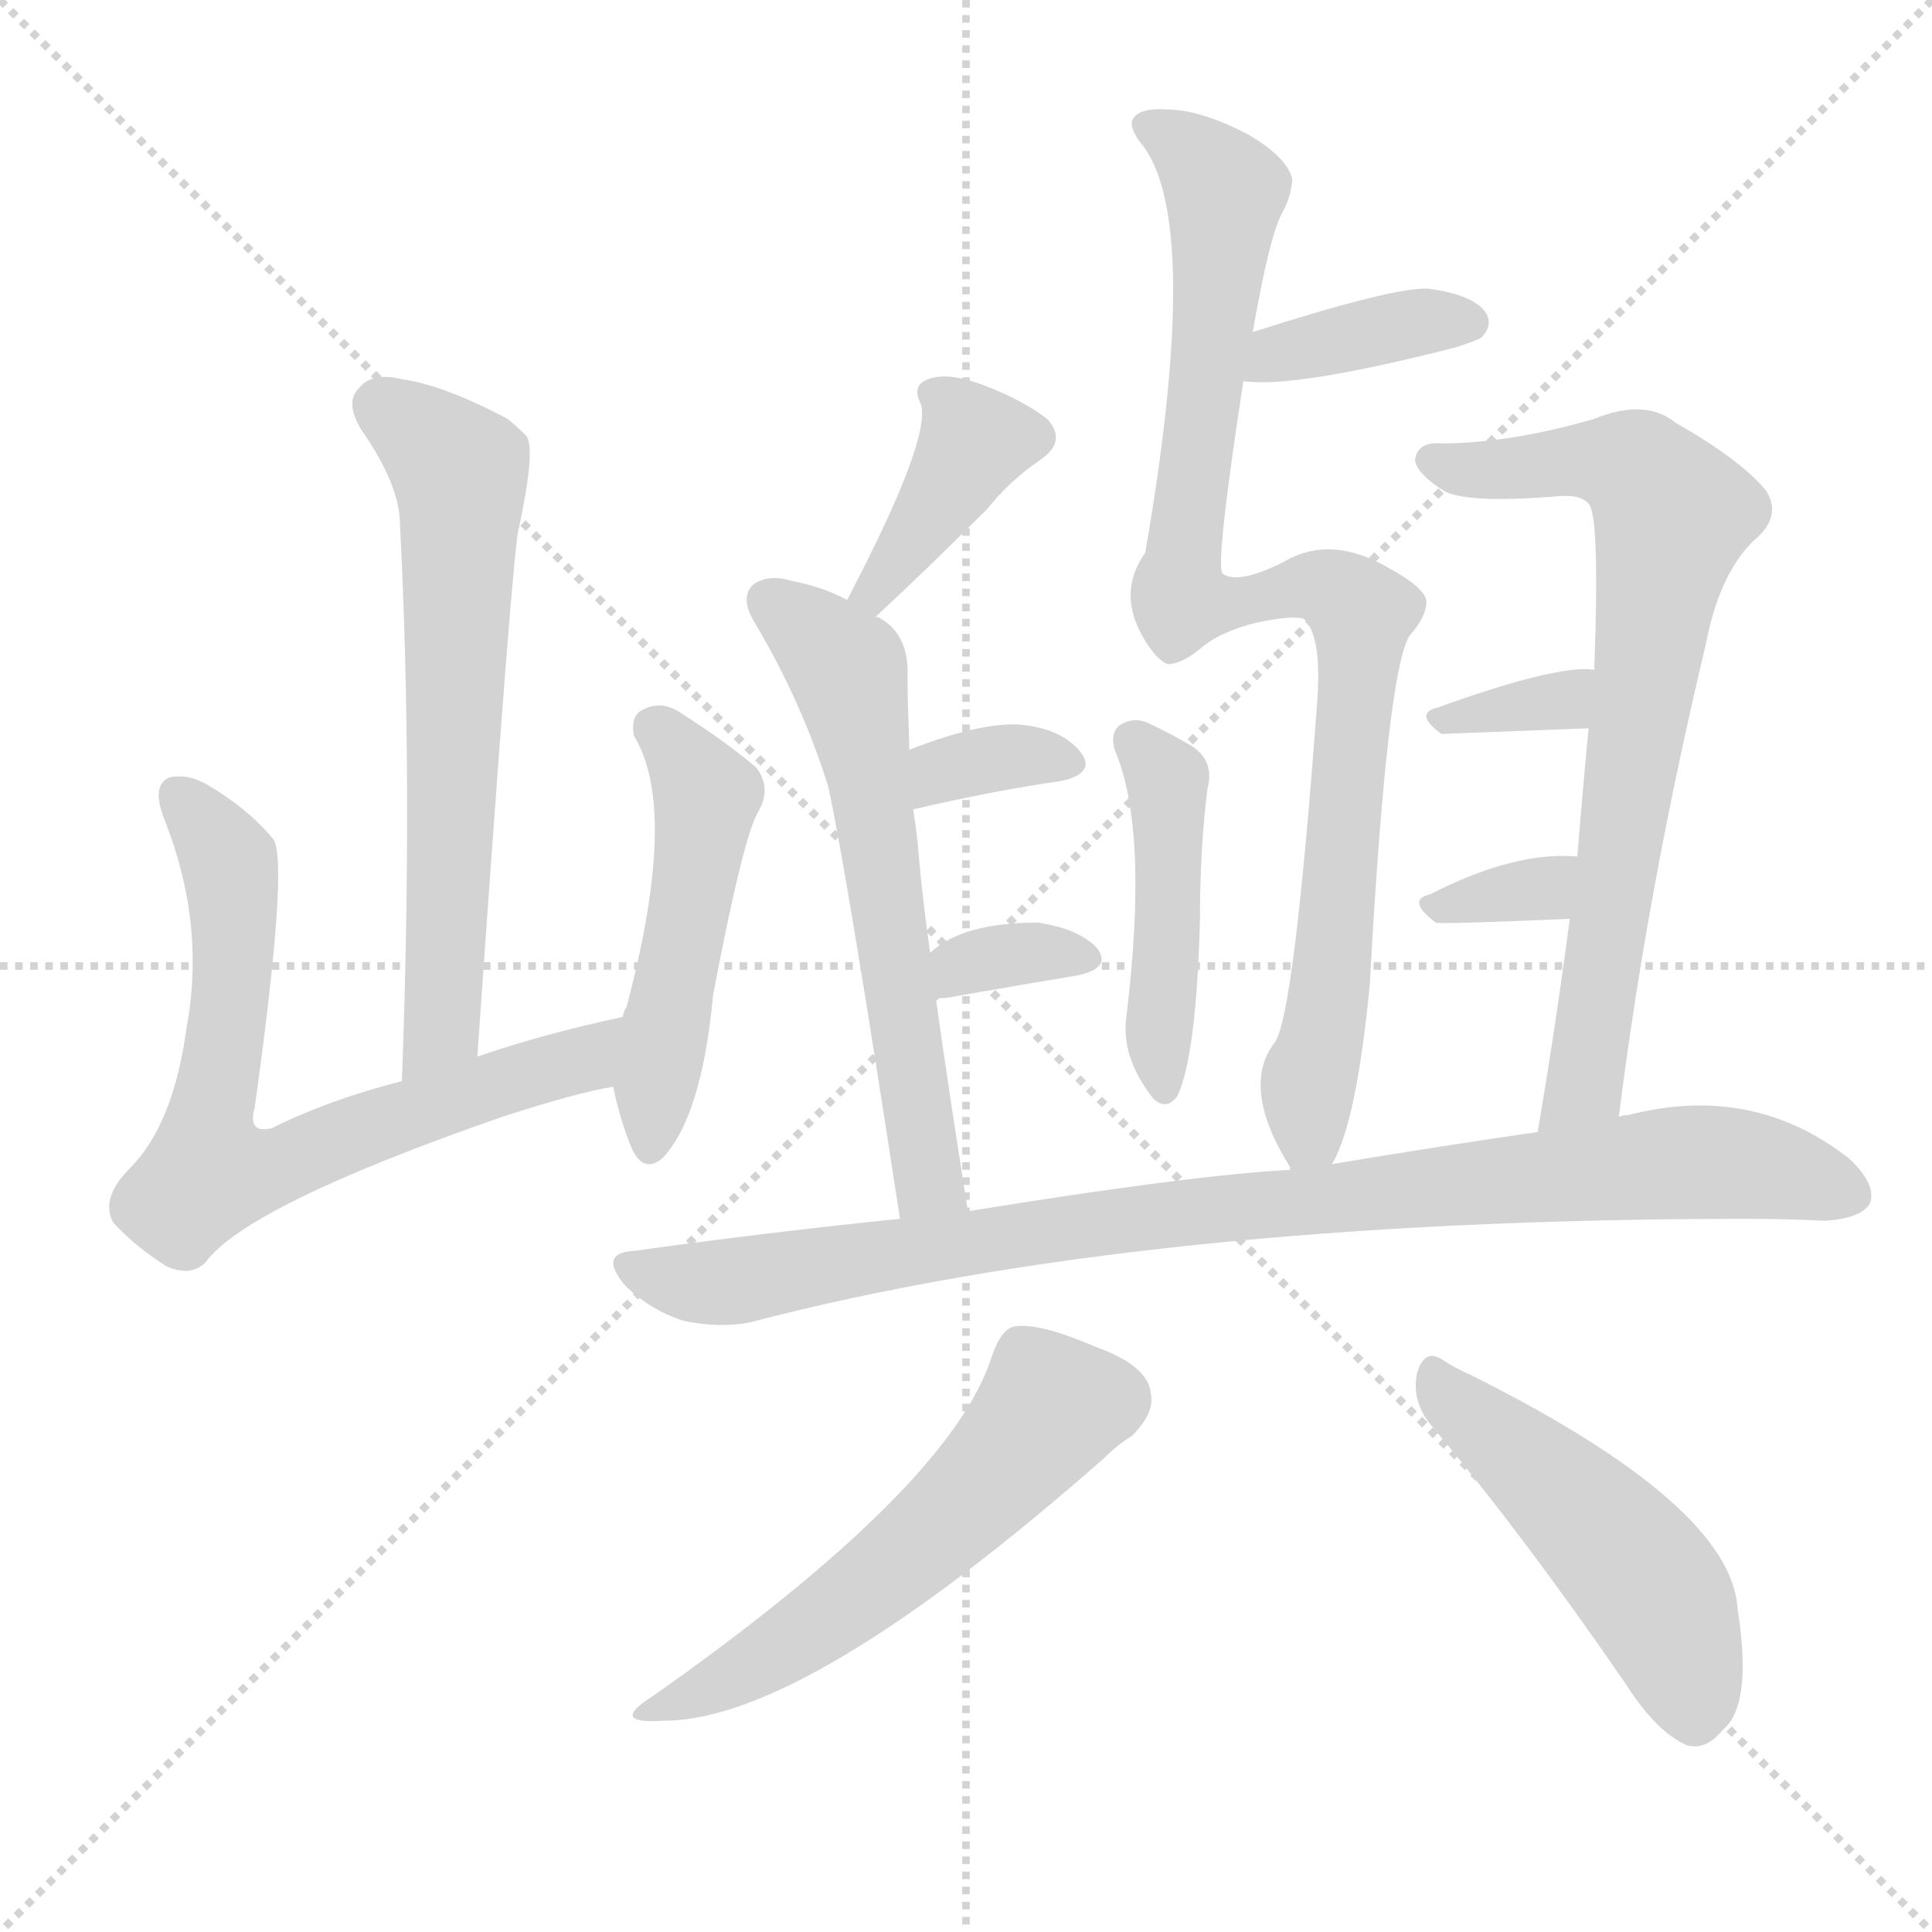
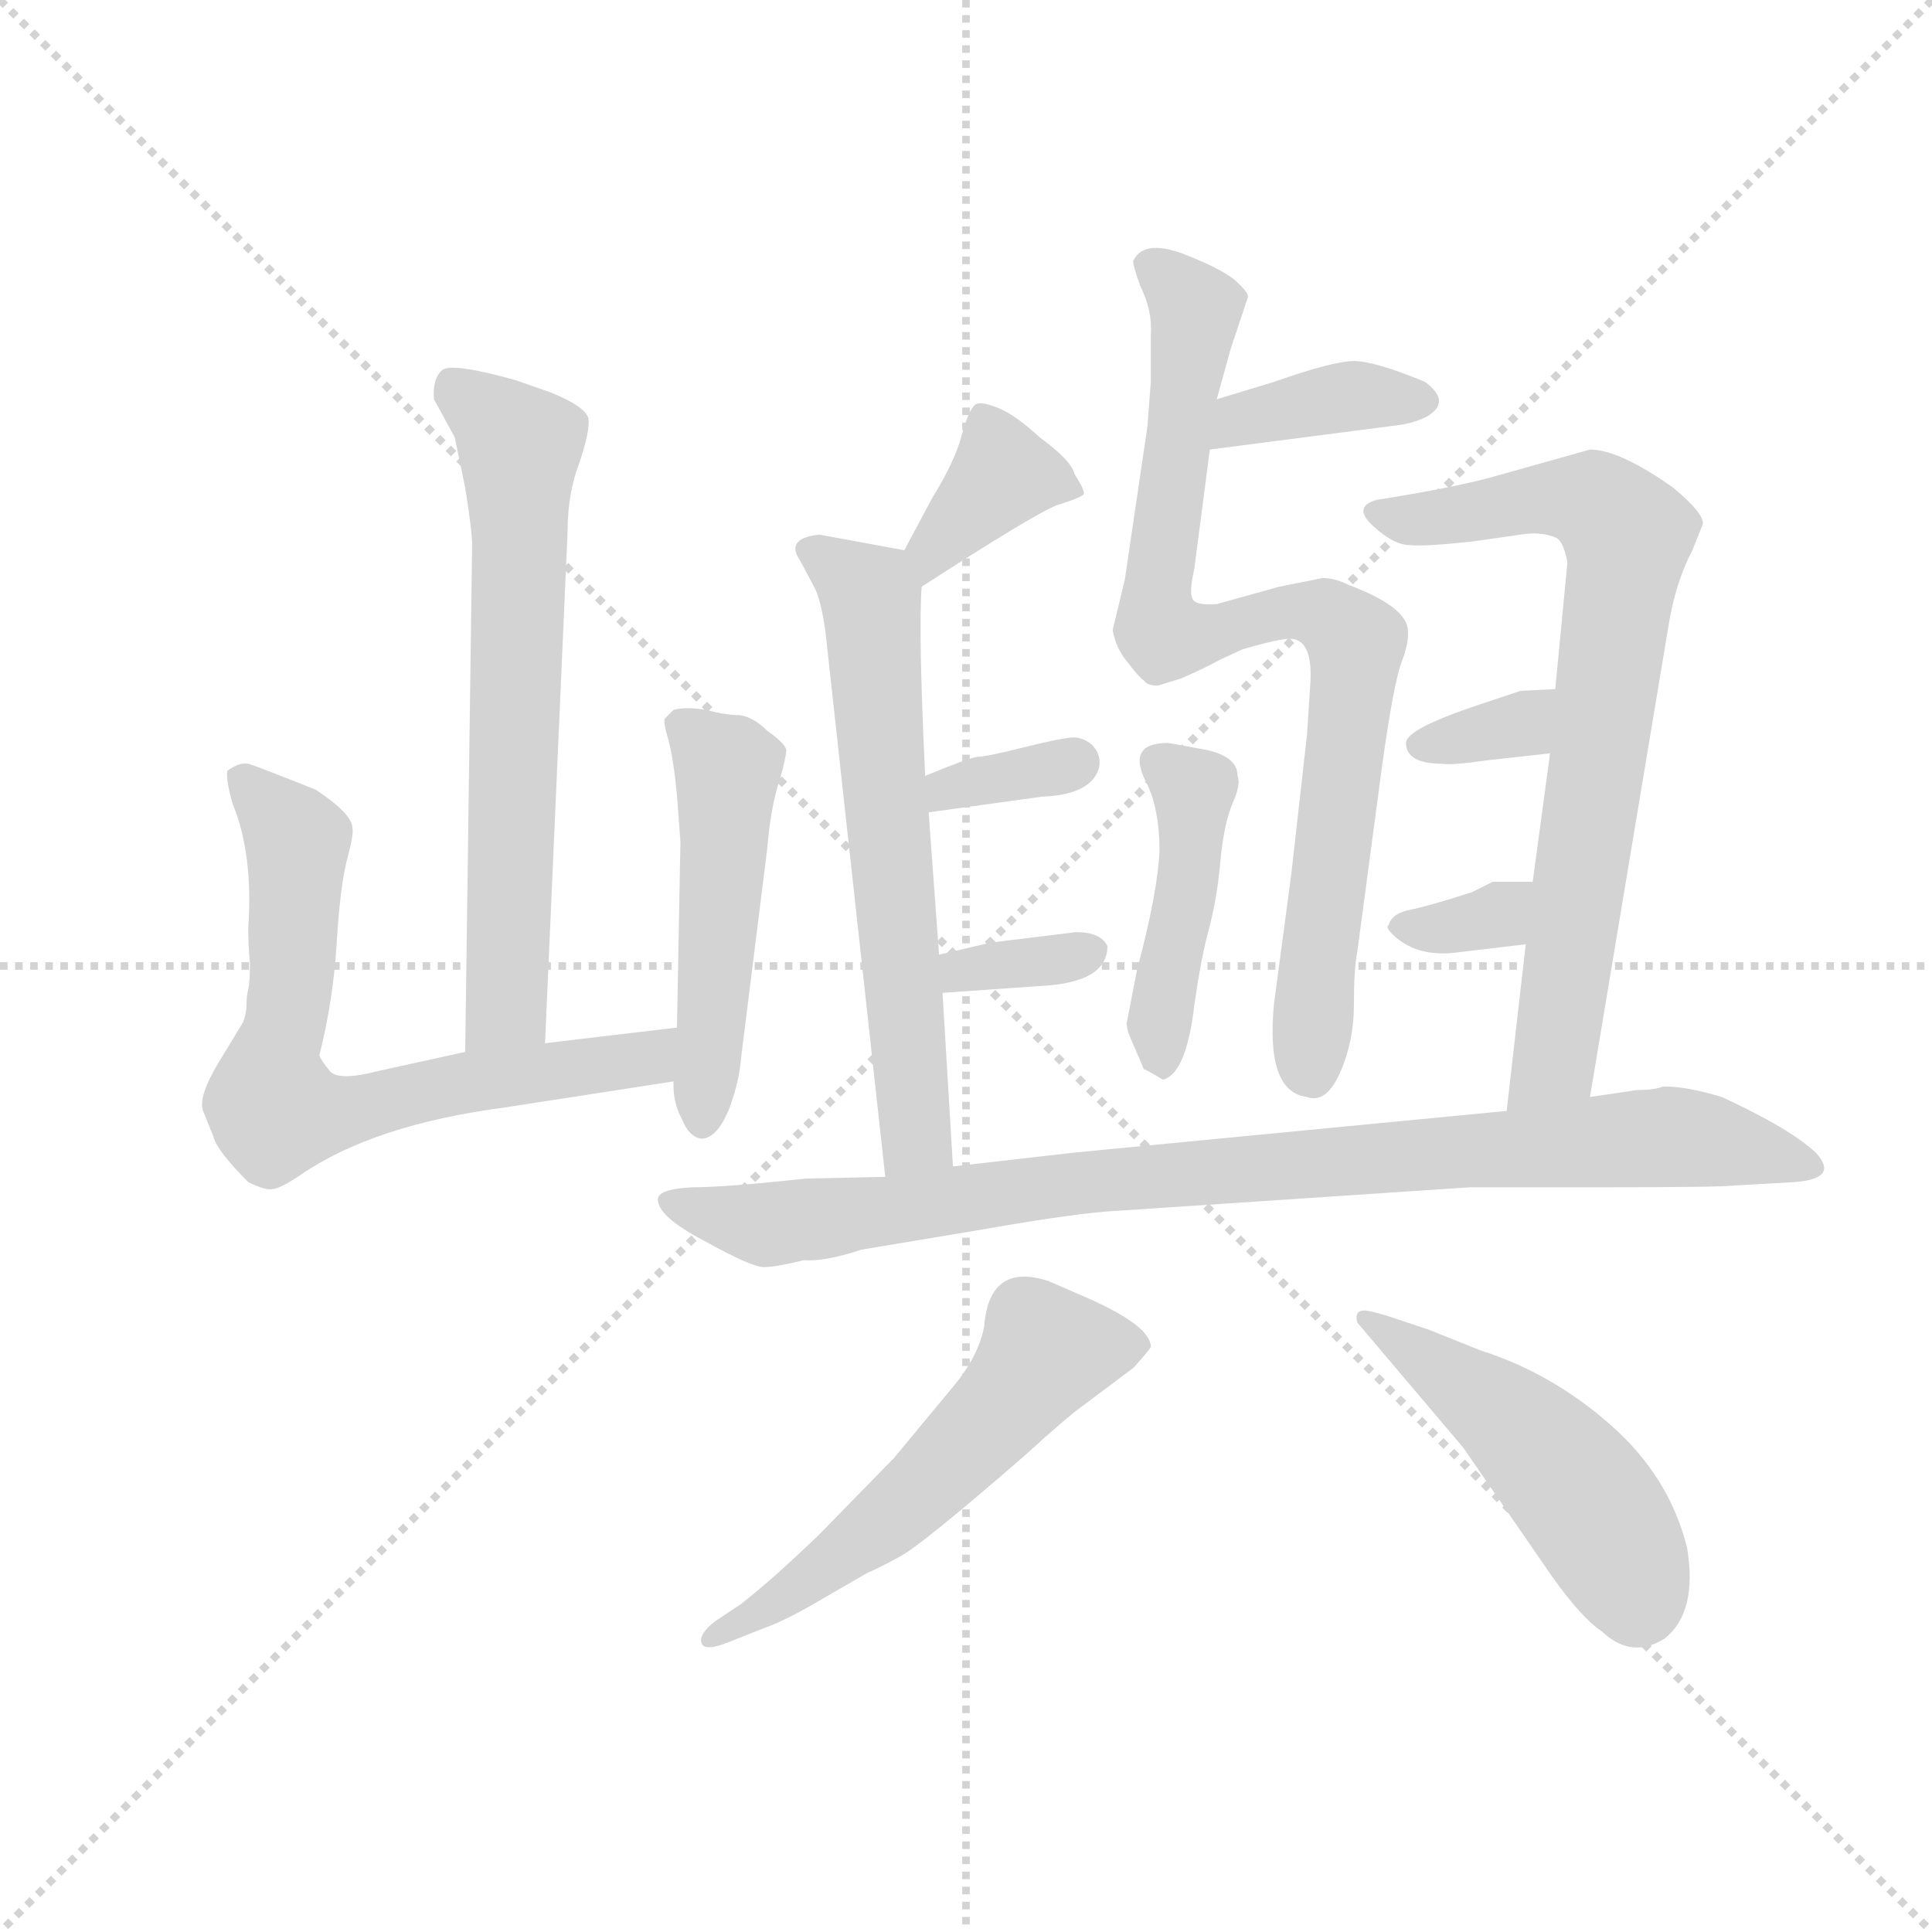
<svg xmlns="http://www.w3.org/2000/svg" version="1.1" viewBox="0 0 1024 1024">
  <g stroke="lightgray" stroke-dasharray="1,1" stroke-width="1" transform="scale(4, 4)">
    <line x1="0" y1="0" x2="256" y2="256" />
    <line x1="256" y1="0" x2="0" y2="256" />
    <line x1="128" y1="0" x2="128" y2="256" />
    <line x1="0" y1="128" x2="256" y2="128" />
  </g>
-   <g transform="scale(1, -1) translate(0, -900)">
+   <g transform="scale(0.92, -0.92) translate(60, -830)">
    <style type="text/css">
      
        @keyframes keyframes0 {
          from {
            stroke: blue;
+             stroke-dashoffset: 657;
+             stroke-width: 128;
+           }
+           68% {
+             animation-timing-function: step-end;
+             stroke: blue;
+             stroke-dashoffset: 0;
+             stroke-width: 128;
+           }
+           to {
+             stroke: black;
+             stroke-width: 1024;
+           }
+         }
+         #make-me-a-hanzi-animation-0 {
+           animation: keyframes0 0.785s both;
+           animation-delay: 0s;
+           animation-timing-function: linear;
+         }
+       
+         @keyframes keyframes1 {
+           from {
+             stroke: blue;
+             stroke-dashoffset: 693;
+             stroke-width: 128;
+           }
+           69% {
+             animation-timing-function: step-end;
+             stroke: blue;
+             stroke-dashoffset: 0;
+             stroke-width: 128;
+           }
+           to {
+             stroke: black;
+             stroke-width: 1024;
+           }
+         }
+         #make-me-a-hanzi-animation-1 {
+           animation: keyframes1 0.814s both;
+           animation-delay: 0.785s;
+           animation-timing-function: linear;
+         }
+       
+         @keyframes keyframes2 {
+           from {
+             stroke: blue;
+             stroke-dashoffset: 494;
+             stroke-width: 128;
+           }
+           62% {
+             animation-timing-function: step-end;
+             stroke: blue;
+             stroke-dashoffset: 0;
+             stroke-width: 128;
+           }
+           to {
+             stroke: black;
+             stroke-width: 1024;
+           }
+         }
+         #make-me-a-hanzi-animation-2 {
+           animation: keyframes2 0.652s both;
+           animation-delay: 1.599s;
+           animation-timing-function: linear;
+         }
+       
+         @keyframes keyframes3 {
+           from {
+             stroke: blue;
+             stroke-dashoffset: 845;
+             stroke-width: 128;
+           }
+           73% {
+             animation-timing-function: step-end;
+             stroke: blue;
+             stroke-dashoffset: 0;
+             stroke-width: 128;
+           }
+           to {
+             stroke: black;
+             stroke-width: 1024;
+           }
+         }
+         #make-me-a-hanzi-animation-3 {
+           animation: keyframes3 0.938s both;
+           animation-delay: 2.251s;
+           animation-timing-function: linear;
+         }
+       
+         @keyframes keyframes4 {
+           from {
+             stroke: blue;
+             stroke-dashoffset: 377;
+             stroke-width: 128;
+           }
+           55% {
+             animation-timing-function: step-end;
+             stroke: blue;
+             stroke-dashoffset: 0;
+             stroke-width: 128;
+           }
+           to {
+             stroke: black;
+             stroke-width: 1024;
+           }
+         }
+         #make-me-a-hanzi-animation-4 {
+           animation: keyframes4 0.557s both;
+           animation-delay: 3.188s;
+           animation-timing-function: linear;
+         }
+       
+         @keyframes keyframes5 {
+           from {
+             stroke: blue;
+             stroke-dashoffset: 438;
+             stroke-width: 128;
+           }
+           59% {
+             animation-timing-function: step-end;
+             stroke: blue;
+             stroke-dashoffset: 0;
+             stroke-width: 128;
+           }
+           to {
+             stroke: black;
+             stroke-width: 1024;
+           }
+         }
+         #make-me-a-hanzi-animation-5 {
+           animation: keyframes5 0.606s both;
+           animation-delay: 3.745s;
+           animation-timing-function: linear;
+         }
+       
+         @keyframes keyframes6 {
+           from {
+             stroke: blue;
+             stroke-dashoffset: 367;
+             stroke-width: 128;
+           }
+           54% {
+             animation-timing-function: step-end;
+             stroke: blue;
+             stroke-dashoffset: 0;
+             stroke-width: 128;
+           }
+           to {
+             stroke: black;
+             stroke-width: 1024;
+           }
+         }
+         #make-me-a-hanzi-animation-6 {
+           animation: keyframes6 0.549s both;
+           animation-delay: 4.352s;
+           animation-timing-function: linear;
+         }
+       
+         @keyframes keyframes7 {
+           from {
+             stroke: blue;
            stroke-dashoffset: 630;
            stroke-width: 128;
          }
          67% {
            animation-timing-function: step-end;
            stroke: blue;
            stroke-dashoffset: 0;
            stroke-width: 128;
          }
          to {
            stroke: black;
            stroke-width: 1024;
          }
        }
-         #make-me-a-hanzi-animation-0 {
-           animation: keyframes0 0.763s both;
-           animation-delay: 0s;
-           animation-timing-function: linear;
-         }
-       
-         @keyframes keyframes1 {
-           from {
-             stroke: blue;
-             stroke-dashoffset: 688;
-             stroke-width: 128;
-           }
-           69% {
-             animation-timing-function: step-end;
-             stroke: blue;
-             stroke-dashoffset: 0;
-             stroke-width: 128;
-           }
-           to {
-             stroke: black;
-             stroke-width: 1024;
-           }
-         }
-         #make-me-a-hanzi-animation-1 {
-           animation: keyframes1 0.81s both;
-           animation-delay: 0.763s;
-           animation-timing-function: linear;
-         }
-       
-         @keyframes keyframes2 {
-           from {
-             stroke: blue;
-             stroke-dashoffset: 489;
+         #make-me-a-hanzi-animation-7 {
+           animation: keyframes7 0.763s both;
+           animation-delay: 4.9s;
+           animation-timing-function: linear;
+         }
+       
+         @keyframes keyframes8 {
+           from {
+             stroke: blue;
+             stroke-dashoffset: 341;
+             stroke-width: 128;
+           }
+           53% {
+             animation-timing-function: step-end;
+             stroke: blue;
+             stroke-dashoffset: 0;
+             stroke-width: 128;
+           }
+           to {
+             stroke: black;
+             stroke-width: 1024;
+           }
+         }
+         #make-me-a-hanzi-animation-8 {
+           animation: keyframes8 0.528s both;
+           animation-delay: 5.663s;
+           animation-timing-function: linear;
+         }
+       
+         @keyframes keyframes9 {
+           from {
+             stroke: blue;
+             stroke-dashoffset: 340;
+             stroke-width: 128;
+           }
+           53% {
+             animation-timing-function: step-end;
+             stroke: blue;
+             stroke-dashoffset: 0;
+             stroke-width: 128;
+           }
+           to {
+             stroke: black;
+             stroke-width: 1024;
+           }
+         }
+         #make-me-a-hanzi-animation-9 {
+           animation: keyframes9 0.527s both;
+           animation-delay: 6.19s;
+           animation-timing-function: linear;
+         }
+       
+         @keyframes keyframes10 {
+           from {
+             stroke: blue;
+             stroke-dashoffset: 737;
+             stroke-width: 128;
+           }
+           71% {
+             animation-timing-function: step-end;
+             stroke: blue;
+             stroke-dashoffset: 0;
+             stroke-width: 128;
+           }
+           to {
+             stroke: black;
+             stroke-width: 1024;
+           }
+         }
+         #make-me-a-hanzi-animation-10 {
+           animation: keyframes10 0.85s both;
+           animation-delay: 6.717s;
+           animation-timing-function: linear;
+         }
+       
+         @keyframes keyframes11 {
+           from {
+             stroke: blue;
+             stroke-dashoffset: 336;
+             stroke-width: 128;
+           }
+           52% {
+             animation-timing-function: step-end;
+             stroke: blue;
+             stroke-dashoffset: 0;
+             stroke-width: 128;
+           }
+           to {
+             stroke: black;
+             stroke-width: 1024;
+           }
+         }
+         #make-me-a-hanzi-animation-11 {
+           animation: keyframes11 0.523s both;
+           animation-delay: 7.567s;
+           animation-timing-function: linear;
+         }
+       
+         @keyframes keyframes12 {
+           from {
+             stroke: blue;
+             stroke-dashoffset: 330;
+             stroke-width: 128;
+           }
+           52% {
+             animation-timing-function: step-end;
+             stroke: blue;
+             stroke-dashoffset: 0;
+             stroke-width: 128;
+           }
+           to {
+             stroke: black;
+             stroke-width: 1024;
+           }
+         }
+         #make-me-a-hanzi-animation-12 {
+           animation: keyframes12 0.519s both;
+           animation-delay: 8.09s;
+           animation-timing-function: linear;
+         }
+       
+         @keyframes keyframes13 {
+           from {
+             stroke: blue;
+             stroke-dashoffset: 917;
+             stroke-width: 128;
+           }
+           75% {
+             animation-timing-function: step-end;
+             stroke: blue;
+             stroke-dashoffset: 0;
+             stroke-width: 128;
+           }
+           to {
+             stroke: black;
+             stroke-width: 1024;
+           }
+         }
+         #make-me-a-hanzi-animation-13 {
+           animation: keyframes13 0.996s both;
+           animation-delay: 8.609s;
+           animation-timing-function: linear;
+         }
+       
+         @keyframes keyframes14 {
+           from {
+             stroke: blue;
+             stroke-dashoffset: 558;
+             stroke-width: 128;
+           }
+           64% {
+             animation-timing-function: step-end;
+             stroke: blue;
+             stroke-dashoffset: 0;
+             stroke-width: 128;
+           }
+           to {
+             stroke: black;
+             stroke-width: 1024;
+           }
+         }
+         #make-me-a-hanzi-animation-14 {
+           animation: keyframes14 0.704s both;
+           animation-delay: 9.605s;
+           animation-timing-function: linear;
+         }
+       
+         @keyframes keyframes15 {
+           from {
+             stroke: blue;
+             stroke-dashoffset: 482;
            stroke-width: 128;
          }
          61% {
            animation-timing-function: step-end;
            stroke: blue;
            stroke-dashoffset: 0;
            stroke-width: 128;
          }
          to {
            stroke: black;
            stroke-width: 1024;
          }
        }
-         #make-me-a-hanzi-animation-2 {
-           animation: keyframes2 0.648s both;
-           animation-delay: 1.573s;
-           animation-timing-function: linear;
-         }
-       
-         @keyframes keyframes3 {
-           from {
-             stroke: blue;
-             stroke-dashoffset: 388;
-             stroke-width: 128;
-           }
-           56% {
-             animation-timing-function: step-end;
-             stroke: blue;
-             stroke-dashoffset: 0;
-             stroke-width: 128;
-           }
-           to {
-             stroke: black;
-             stroke-width: 1024;
-           }
-         }
-         #make-me-a-hanzi-animation-3 {
-           animation: keyframes3 0.566s both;
-           animation-delay: 2.221s;
-           animation-timing-function: linear;
-         }
-       
-         @keyframes keyframes4 {
-           from {
-             stroke: blue;
-             stroke-dashoffset: 603;
-             stroke-width: 128;
-           }
-           66% {
-             animation-timing-function: step-end;
-             stroke: blue;
-             stroke-dashoffset: 0;
-             stroke-width: 128;
-           }
-           to {
-             stroke: black;
-             stroke-width: 1024;
-           }
-         }
-         #make-me-a-hanzi-animation-4 {
-           animation: keyframes4 0.741s both;
-           animation-delay: 2.786s;
-           animation-timing-function: linear;
-         }
-       
-         @keyframes keyframes5 {
-           from {
-             stroke: blue;
-             stroke-dashoffset: 339;
-             stroke-width: 128;
-           }
-           52% {
-             animation-timing-function: step-end;
-             stroke: blue;
-             stroke-dashoffset: 0;
-             stroke-width: 128;
-           }
-           to {
-             stroke: black;
-             stroke-width: 1024;
-           }
-         }
-         #make-me-a-hanzi-animation-5 {
-           animation: keyframes5 0.526s both;
-           animation-delay: 3.527s;
-           animation-timing-function: linear;
-         }
-       
-         @keyframes keyframes6 {
-           from {
-             stroke: blue;
-             stroke-dashoffset: 337;
-             stroke-width: 128;
-           }
-           52% {
-             animation-timing-function: step-end;
-             stroke: blue;
-             stroke-dashoffset: 0;
-             stroke-width: 128;
-           }
-           to {
-             stroke: black;
-             stroke-width: 1024;
-           }
-         }
-         #make-me-a-hanzi-animation-6 {
-           animation: keyframes6 0.524s both;
-           animation-delay: 4.053s;
-           animation-timing-function: linear;
-         }
-       
-         @keyframes keyframes7 {
-           from {
-             stroke: blue;
-             stroke-dashoffset: 375;
-             stroke-width: 128;
-           }
-           55% {
-             animation-timing-function: step-end;
-             stroke: blue;
-             stroke-dashoffset: 0;
-             stroke-width: 128;
-           }
-           to {
-             stroke: black;
-             stroke-width: 1024;
-           }
-         }
-         #make-me-a-hanzi-animation-7 {
-           animation: keyframes7 0.555s both;
-           animation-delay: 4.577s;
-           animation-timing-function: linear;
-         }
-       
-         @keyframes keyframes8 {
-           from {
-             stroke: blue;
-             stroke-dashoffset: 917;
-             stroke-width: 128;
-           }
-           75% {
-             animation-timing-function: step-end;
-             stroke: blue;
-             stroke-dashoffset: 0;
-             stroke-width: 128;
-           }
-           to {
-             stroke: black;
-             stroke-width: 1024;
-           }
-         }
-         #make-me-a-hanzi-animation-8 {
-           animation: keyframes8 0.996s both;
-           animation-delay: 5.132s;
-           animation-timing-function: linear;
-         }
-       
-         @keyframes keyframes9 {
-           from {
-             stroke: blue;
-             stroke-dashoffset: 443;
-             stroke-width: 128;
-           }
-           59% {
-             animation-timing-function: step-end;
-             stroke: blue;
-             stroke-dashoffset: 0;
-             stroke-width: 128;
-           }
-           to {
-             stroke: black;
-             stroke-width: 1024;
-           }
-         }
-         #make-me-a-hanzi-animation-9 {
-           animation: keyframes9 0.611s both;
-           animation-delay: 6.129s;
-           animation-timing-function: linear;
-         }
-       
-         @keyframes keyframes10 {
-           from {
-             stroke: blue;
-             stroke-dashoffset: 728;
-             stroke-width: 128;
-           }
-           70% {
-             animation-timing-function: step-end;
-             stroke: blue;
-             stroke-dashoffset: 0;
-             stroke-width: 128;
-           }
-           to {
-             stroke: black;
-             stroke-width: 1024;
-           }
-         }
-         #make-me-a-hanzi-animation-10 {
-           animation: keyframes10 0.842s both;
-           animation-delay: 6.739s;
-           animation-timing-function: linear;
-         }
-       
-         @keyframes keyframes11 {
-           from {
-             stroke: blue;
-             stroke-dashoffset: 329;
-             stroke-width: 128;
-           }
-           52% {
-             animation-timing-function: step-end;
-             stroke: blue;
-             stroke-dashoffset: 0;
-             stroke-width: 128;
-           }
-           to {
-             stroke: black;
-             stroke-width: 1024;
-           }
-         }
-         #make-me-a-hanzi-animation-11 {
-           animation: keyframes11 0.518s both;
-           animation-delay: 7.582s;
-           animation-timing-function: linear;
-         }
-       
-         @keyframes keyframes12 {
-           from {
-             stroke: blue;
-             stroke-dashoffset: 329;
-             stroke-width: 128;
-           }
-           52% {
-             animation-timing-function: step-end;
-             stroke: blue;
-             stroke-dashoffset: 0;
-             stroke-width: 128;
-           }
-           to {
-             stroke: black;
-             stroke-width: 1024;
-           }
-         }
-         #make-me-a-hanzi-animation-12 {
-           animation: keyframes12 0.518s both;
-           animation-delay: 8.099s;
-           animation-timing-function: linear;
-         }
-       
-         @keyframes keyframes13 {
-           from {
-             stroke: blue;
-             stroke-dashoffset: 910;
-             stroke-width: 128;
-           }
-           75% {
-             animation-timing-function: step-end;
-             stroke: blue;
-             stroke-dashoffset: 0;
-             stroke-width: 128;
-           }
-           to {
-             stroke: black;
-             stroke-width: 1024;
-           }
-         }
-         #make-me-a-hanzi-animation-13 {
-           animation: keyframes13 0.991s both;
-           animation-delay: 8.617s;
-           animation-timing-function: linear;
-         }
-       
-         @keyframes keyframes14 {
-           from {
-             stroke: blue;
-             stroke-dashoffset: 547;
-             stroke-width: 128;
-           }
-           64% {
-             animation-timing-function: step-end;
-             stroke: blue;
-             stroke-dashoffset: 0;
-             stroke-width: 128;
-           }
-           to {
-             stroke: black;
-             stroke-width: 1024;
-           }
-         }
-         #make-me-a-hanzi-animation-14 {
-           animation: keyframes14 0.695s both;
-           animation-delay: 9.608s;
-           animation-timing-function: linear;
-         }
-       
-         @keyframes keyframes15 {
-           from {
-             stroke: blue;
-             stroke-dashoffset: 483;
-             stroke-width: 128;
-           }
-           61% {
-             animation-timing-function: step-end;
-             stroke: blue;
-             stroke-dashoffset: 0;
-             stroke-width: 128;
-           }
-           to {
-             stroke: black;
-             stroke-width: 1024;
-           }
-         }
        #make-me-a-hanzi-animation-15 {
-           animation: keyframes15 0.643s both;
-           animation-delay: 10.303s;
+           animation: keyframes15 0.642s both;
+           animation-delay: 10.309s;
          animation-timing-function: linear;
        }
      
    </style>
-     <path d="M 253 340 Q 272 613 275 620 Q 284 662 279 669 Q 275 673 269 678 Q 235 696 213 699 Q 197 703 190 694 Q 183 687 191 673 Q 212 643 212 622 Q 219 486 213 327 C 212 297 251 310 253 340 Z" fill="lightgray" />
-     <path d="M 330 361 Q 288 352 253 340 L 213 327 Q 174 317 144 302 Q 131 299 135 313 Q 153 442 145 455 Q 132 471 110 484 Q 100 490 90 488 Q 80 484 87 466 Q 109 411 99 356 Q 92 304 69 281 Q 53 265 60 252 Q 72 239 88 229 Q 101 223 109 231 Q 131 261 266 308 Q 306 321 325 324 C 354 330 359 368 330 361 Z" fill="lightgray" />
-     <path d="M 325 324 Q 329 305 335 291 Q 341 278 351 286 Q 372 308 378 373 Q 394 457 402 470 Q 409 482 401 493 Q 386 506 361 522 Q 351 529 341 524 Q 334 521 336 510 Q 360 471 332 366 Q 331 365 330 361 L 325 324 Z" fill="lightgray" />
-     <path d="M 464 573 Q 491 598 523 630 Q 535 645 551 656 Q 566 666 555 678 Q 542 688 521 696 Q 502 703 492 699 Q 483 696 488 686 Q 494 668 449 582 C 435 555 442 553 464 573 Z" fill="lightgray" />
-     <path d="M 513 258 Q 503 321 496 371 L 493 395 Q 489 423 487 446 Q 486 459 484 471 L 482 502 Q 481 530 481 541 Q 482 563 467 572 Q 466 573 464 573 L 449 582 Q 436 589 420 592 Q 407 596 399 590 Q 392 583 400 570 Q 425 528 439 483 Q 449 437 477 254 C 482 224 518 228 513 258 Z" fill="lightgray" />
-     <path d="M 484 471 Q 527 481 562 486 Q 581 490 573 501 Q 563 514 540 516 Q 519 517 483 503 Q 482 503 482 502 C 456 486 455 464 484 471 Z" fill="lightgray" />
-     <path d="M 496 371 Q 497 371 501 371 Q 541 378 571 383 Q 590 387 581 398 Q 571 408 550 411 Q 510 411 493 395 C 470 375 466 371 496 371 Z" fill="lightgray" />
-     <path d="M 659 698 Q 686 694 772 716 Q 784 720 785 721 Q 792 728 787 735 Q 780 744 757 747 Q 739 748 664 724 C 635 715 629 701 659 698 Z" fill="lightgray" />
-     <path d="M 706 283 Q 719 305 726 378 Q 735 543 747 563 Q 756 573 756 581 Q 756 588 736 599 Q 705 617 680 602 Q 656 590 648 596 Q 644 600 659 698 L 664 724 Q 673 776 680 788 Q 684 795 685 805 Q 682 817 661 829 Q 636 842 618 842 Q 603 843 600 836 Q 599 832 604 825 Q 638 786 607 607 Q 592 586 606 562 Q 613 550 619 548 Q 626 548 636 556 Q 646 565 666 570 Q 685 574 691 572 Q 701 563 698 526 Q 686 364 676 348 Q 657 324 684 281 Q 683 281 684 280 C 696 257 696 257 706 283 Z" fill="lightgray" />
-     <path d="M 591 502 Q 609 460 597 361 Q 594 340 611 318 Q 618 311 624 319 Q 634 340 636 412 Q 636 451 640 482 Q 644 497 631 505 Q 619 512 608 517 Q 601 520 594 516 Q 588 512 591 502 Z" fill="lightgray" />
-     <path d="M 858 308 Q 873 428 904 558 Q 911 595 929 613 Q 945 626 936 640 Q 923 656 888 676 Q 872 689 845 678 Q 800 665 764 665 Q 751 666 750 656 Q 751 649 765 640 Q 777 633 826 637 Q 838 638 842 633 Q 848 627 845 545 L 842 514 Q 839 483 836 446 L 832 413 Q 825 359 815 300 C 810 270 854 278 858 308 Z" fill="lightgray" />
-     <path d="M 845 545 Q 826 548 762 525 Q 749 522 764 511 L 842 514 C 872 515 875 542 845 545 Z" fill="lightgray" />
-     <path d="M 836 446 Q 803 449 758 426 Q 745 423 761 411 Q 762 410 832 413 C 862 414 866 444 836 446 Z" fill="lightgray" />
-     <path d="M 815 300 Q 766 293 706 283 L 684 280 Q 630 277 513 258 L 477 254 Q 408 247 336 237 Q 317 236 331 219 Q 344 206 362 200 Q 381 196 397 199 Q 607 254 927 254 Q 946 254 967 253 Q 986 254 991 262 Q 995 272 980 286 Q 929 326 863 309 Q 860 309 858 308 L 815 300 Z" fill="lightgray" />
-     <path d="M 526 182 Q 505 113 346 1 Q 322 -14 352 -12 Q 427 -12 585 127 Q 592 134 600 139 Q 612 151 610 161 Q 609 176 581 186 Q 551 199 538 197 Q 531 196 526 182 Z" fill="lightgray" />
-     <path d="M 759 144 Q 807 87 862 7 Q 878 -18 894 -25 Q 904 -28 913 -17 Q 929 -4 921 47 Q 918 102 780 171 Q 771 175 765 179 Q 755 186 751 172 Q 748 157 759 144 Z" fill="lightgray" />
+     <path d="M 254 229 L 267 524 Q 267 546 274 564 Q 280 582 279 589 Q 277 596 257 604 L 237 611 Q 201 621 195 617 Q 189 612 190 600 L 202 578 L 208 549 Q 212 524 212 516 L 208 224 C 208 194 253 199 254 229 Z" fill="lightgray" />
+     <path d="M 330 238 L 254 229 L 208 224 L 158 213 Q 135 207 130 213 Q 125 219 124 222 Q 132 254 134 287 Q 136 320 140 335 Q 144 350 143 353 Q 143 361 122 375 Q 87 389 83 390 Q 78 391 71 386 Q 70 381 74 367 Q 86 338 83 295 Q 83 286 84 275 Q 84 264 83 260 Q 82 256 82 251 Q 82 246 80 241 L 66 218 Q 54 198 57 190 L 63 175 Q 65 167 83 149 Q 93 144 97 145 Q 101 145 113 153 Q 155 182 231 192 L 328 207 C 358 212 360 242 330 238 Z" fill="lightgray" />
+     <path d="M 344 174 Q 353 174 360 191 Q 366 207 367 221 L 382 341 Q 384 365 389 380 Q 393 394 393 398 Q 392 402 382 409 Q 374 417 366 418 Q 358 418 347 421 Q 335 423 328 421 L 323 416 Q 322 414 325 404 Q 328 393 330 372 L 332 345 L 330 238 L 328 207 L 328 205 Q 328 194 333 185 Q 337 175 344 174 Z" fill="lightgray" />
+     <path d="M 601 584 L 588 496 L 581 467 Q 583 456 590 448 Q 596 440 599 438 Q 601 435 607 435 L 620 439 Q 632 444 643 450 L 656 456 Q 677 462 683 462 Q 696 462 695 438 L 693 407 L 684 327 L 674 252 Q 669 201 693 198 Q 704 194 712 212 Q 720 230 720 251 Q 720 272 722 282 L 736 387 Q 743 438 748 450 Q 752 461 751 468 Q 749 481 717 493 Q 709 497 702 497 L 677 492 L 641 482 Q 629 481 627 485 Q 625 489 628 502 L 637 571 L 641 600 L 649 629 L 659 659 Q 659 662 651 669 Q 642 676 621 684 Q 599 692 593 680 Q 592 679 597 665 Q 604 651 603 637 L 603 610 L 601 584 Z" fill="lightgray" />
+     <path d="M 637 571 L 745 585 Q 754 586 762 590 Q 769 594 769 599 Q 769 604 761 610 Q 732 622 720 622 Q 708 622 674 610 L 641 600 C 612 591 607 567 637 571 Z" fill="lightgray" />
+     <path d="M 653 383 Q 653 394 635 398 L 613 402 Q 588 402 601 378 Q 608 363 608 340 Q 607 316 595 271 L 589 240 L 590 235 L 599 214 Q 600 214 610 208 Q 622 211 627 243 Q 631 274 636 293 Q 641 311 643 333 Q 645 355 650 367 Q 655 378 653 383 Z" fill="lightgray" />
+     <path d="M 471 492 Q 536 534 549 539 Q 562 543 564 545 Q 566 546 559 557 Q 557 565 539 578 Q 525 591 515 595 Q 505 599 502 597 Q 498 594 494 579 Q 490 564 477 543 L 461 513 C 447 487 446 476 471 492 Z" fill="lightgray" />
+     <path d="M 481 280 L 475 362 L 473 383 Q 469 467 471 492 C 472 511 472 511 461 513 L 412 522 Q 403 521 400 518 Q 396 514 401 507 L 410 490 Q 414 480 416 462 L 450 152 C 453 122 491 128 489 158 L 483 258 L 481 280 Z" fill="lightgray" />
+     <path d="M 475 362 L 540 371 Q 568 372 573 387 Q 575 395 569 401 Q 563 406 556 405 Q 548 404 528 399 Q 508 394 503 394 Q 497 393 473 383 C 445 372 445 358 475 362 Z" fill="lightgray" />
+     <path d="M 560 293 L 511 287 L 481 280 C 452 273 453 256 483 258 L 540 262 Q 578 264 578 285 Q 574 293 560 293 Z" fill="lightgray" />
+     <path d="M 856 198 L 901 468 Q 905 494 915 513 L 921 528 Q 922 534 904 549 Q 873 571 856 571 L 799 555 Q 777 549 733 542 Q 719 538 731 527 Q 743 516 752 516 Q 760 515 788 518 L 816 522 Q 828 524 837 520 Q 841 517 843 506 L 836 433 L 833 396 L 823 322 L 819 286 L 808 190 C 805 160 851 168 856 198 Z" fill="lightgray" />
+     <path d="M 836 433 L 816 432 L 792 424 Q 750 410 750 402 Q 750 390 771 390 Q 776 389 797 392 L 833 396 C 863 399 866 434 836 433 Z" fill="lightgray" />
+     <path d="M 823 322 L 800 322 L 788 316 Q 763 308 753 306 Q 742 304 740 297 Q 738 296 742 292 Q 755 279 777 281 L 819 286 C 849 290 853 322 823 322 Z" fill="lightgray" />
+     <path d="M 450 152 L 404 151 Q 358 146 339 146 Q 319 145 319 139 Q 319 129 346 115 Q 373 100 380 100 Q 387 100 403 104 Q 415 103 436 110 L 502 121 Q 553 130 577 132 L 787 146 L 865 146 Q 931 146 939 147 L 974 149 Q 1000 151 986 166 Q 971 180 932 198 Q 912 204 900 204 L 898 204 Q 893 202 883 202 L 856 198 L 808 190 L 559 166 L 489 158 L 450 152 Z" fill="lightgray" />
+     <path d="M 367 -94 L 352 -104 Q 343 -111 344 -116 Q 345 -122 360 -116 L 380 -108 Q 392 -104 414 -91 L 440 -76 Q 445 -74 458 -67 Q 470 -61 531 -8 Q 555 14 565 21 L 593 42 Q 602 52 603 54 Q 603 66 567 82 L 544 92 Q 510 103 507 66 Q 504 49 489 31 L 455 -10 L 412 -54 Q 385 -80 367 -94 Z" fill="lightgray" />
+     <path d="M 722 68 L 783 -4 L 834 -78 Q 851 -102 863 -110 Q 880 -126 899 -114 Q 918 -99 912 -62 Q 902 -21 868 9 Q 834 39 793 52 L 763 64 L 739 72 Q 729 75 726 75 Q 720 75 722 68 Z" fill="lightgray" />
    <clipPath id="make-me-a-hanzi-clip-0">
-       <path d="M 253 340 Q 272 613 275 620 Q 284 662 279 669 Q 275 673 269 678 Q 235 696 213 699 Q 197 703 190 694 Q 183 687 191 673 Q 212 643 212 622 Q 219 486 213 327 C 212 297 251 310 253 340 Z" />
-     </clipPath>
-     <path clip-path="url(#make-me-a-hanzi-clip-0)" d="M 202 684 L 234 661 L 245 636 L 236 358 L 218 335" fill="none" id="make-me-a-hanzi-animation-0" stroke-dasharray="502 1004" stroke-linecap="round" />
+       <path d="M 254 229 L 267 524 Q 267 546 274 564 Q 280 582 279 589 Q 277 596 257 604 L 237 611 Q 201 621 195 617 Q 189 612 190 600 L 202 578 L 208 549 Q 212 524 212 516 L 208 224 C 208 194 253 199 254 229 Z" />
+     </clipPath>
+     <path clip-path="url(#make-me-a-hanzi-clip-0)" d="M 200 609 L 239 573 L 232 250 L 215 232" fill="none" id="make-me-a-hanzi-animation-0" stroke-dasharray="529 1058" stroke-linecap="round" />
    <clipPath id="make-me-a-hanzi-clip-1">
-       <path d="M 330 361 Q 288 352 253 340 L 213 327 Q 174 317 144 302 Q 131 299 135 313 Q 153 442 145 455 Q 132 471 110 484 Q 100 490 90 488 Q 80 484 87 466 Q 109 411 99 356 Q 92 304 69 281 Q 53 265 60 252 Q 72 239 88 229 Q 101 223 109 231 Q 131 261 266 308 Q 306 321 325 324 C 354 330 359 368 330 361 Z" />
-     </clipPath>
-     <path clip-path="url(#make-me-a-hanzi-clip-1)" d="M 95 478 L 122 438 L 124 397 L 112 311 L 114 282 L 151 282 L 210 308 L 303 336 L 323 356" fill="none" id="make-me-a-hanzi-animation-1" stroke-dasharray="560 1120" stroke-linecap="round" />
+       <path d="M 330 238 L 254 229 L 208 224 L 158 213 Q 135 207 130 213 Q 125 219 124 222 Q 132 254 134 287 Q 136 320 140 335 Q 144 350 143 353 Q 143 361 122 375 Q 87 389 83 390 Q 78 391 71 386 Q 70 381 74 367 Q 86 338 83 295 Q 83 286 84 275 Q 84 264 83 260 Q 82 256 82 251 Q 82 246 80 241 L 66 218 Q 54 198 57 190 L 63 175 Q 65 167 83 149 Q 93 144 97 145 Q 101 145 113 153 Q 155 182 231 192 L 328 207 C 358 212 360 242 330 238 Z" />
+     </clipPath>
+     <path clip-path="url(#make-me-a-hanzi-clip-1)" d="M 79 383 L 111 346 L 107 258 L 96 208 L 99 190 L 134 188 L 193 204 L 305 219 L 323 231" fill="none" id="make-me-a-hanzi-animation-1" stroke-dasharray="565 1130" stroke-linecap="round" />
    <clipPath id="make-me-a-hanzi-clip-2">
-       <path d="M 325 324 Q 329 305 335 291 Q 341 278 351 286 Q 372 308 378 373 Q 394 457 402 470 Q 409 482 401 493 Q 386 506 361 522 Q 351 529 341 524 Q 334 521 336 510 Q 360 471 332 366 Q 331 365 330 361 L 325 324 Z" />
-     </clipPath>
-     <path clip-path="url(#make-me-a-hanzi-clip-2)" d="M 348 514 L 374 477 L 344 292" fill="none" id="make-me-a-hanzi-animation-2" stroke-dasharray="361 722" stroke-linecap="round" />
+       <path d="M 344 174 Q 353 174 360 191 Q 366 207 367 221 L 382 341 Q 384 365 389 380 Q 393 394 393 398 Q 392 402 382 409 Q 374 417 366 418 Q 358 418 347 421 Q 335 423 328 421 L 323 416 Q 322 414 325 404 Q 328 393 330 372 L 332 345 L 330 238 L 328 207 L 328 205 Q 328 194 333 185 Q 337 175 344 174 Z" />
+     </clipPath>
+     <path clip-path="url(#make-me-a-hanzi-clip-2)" d="M 333 411 L 359 388 L 344 185" fill="none" id="make-me-a-hanzi-animation-2" stroke-dasharray="366 732" stroke-linecap="round" />
    <clipPath id="make-me-a-hanzi-clip-3">
-       <path d="M 464 573 Q 491 598 523 630 Q 535 645 551 656 Q 566 666 555 678 Q 542 688 521 696 Q 502 703 492 699 Q 483 696 488 686 Q 494 668 449 582 C 435 555 442 553 464 573 Z" />
-     </clipPath>
-     <path clip-path="url(#make-me-a-hanzi-clip-3)" d="M 547 668 L 516 665 L 486 616 L 462 591 L 464 582" fill="none" id="make-me-a-hanzi-animation-3" stroke-dasharray="260 520" stroke-linecap="round" />
+       <path d="M 601 584 L 588 496 L 581 467 Q 583 456 590 448 Q 596 440 599 438 Q 601 435 607 435 L 620 439 Q 632 444 643 450 L 656 456 Q 677 462 683 462 Q 696 462 695 438 L 693 407 L 684 327 L 674 252 Q 669 201 693 198 Q 704 194 712 212 Q 720 230 720 251 Q 720 272 722 282 L 736 387 Q 743 438 748 450 Q 752 461 751 468 Q 749 481 717 493 Q 709 497 702 497 L 677 492 L 641 482 Q 629 481 627 485 Q 625 489 628 502 L 637 571 L 641 600 L 649 629 L 659 659 Q 659 662 651 669 Q 642 676 621 684 Q 599 692 593 680 Q 592 679 597 665 Q 604 651 603 637 L 603 610 L 601 584 Z" />
+     </clipPath>
+     <path clip-path="url(#make-me-a-hanzi-clip-3)" d="M 604 675 L 629 652 L 607 469 L 616 463 L 643 466 L 686 478 L 704 475 L 721 460 L 696 214" fill="none" id="make-me-a-hanzi-animation-3" stroke-dasharray="717 1434" stroke-linecap="round" />
    <clipPath id="make-me-a-hanzi-clip-4">
-       <path d="M 513 258 Q 503 321 496 371 L 493 395 Q 489 423 487 446 Q 486 459 484 471 L 482 502 Q 481 530 481 541 Q 482 563 467 572 Q 466 573 464 573 L 449 582 Q 436 589 420 592 Q 407 596 399 590 Q 392 583 400 570 Q 425 528 439 483 Q 449 437 477 254 C 482 224 518 228 513 258 Z" />
-     </clipPath>
-     <path clip-path="url(#make-me-a-hanzi-clip-4)" d="M 407 582 L 449 545 L 488 292 L 493 272 L 506 265" fill="none" id="make-me-a-hanzi-animation-4" stroke-dasharray="475 950" stroke-linecap="round" />
+       <path d="M 637 571 L 745 585 Q 754 586 762 590 Q 769 594 769 599 Q 769 604 761 610 Q 732 622 720 622 Q 708 622 674 610 L 641 600 C 612 591 607 567 637 571 Z" />
+     </clipPath>
+     <path clip-path="url(#make-me-a-hanzi-clip-4)" d="M 644 577 L 654 588 L 689 596 L 722 602 L 759 600" fill="none" id="make-me-a-hanzi-animation-4" stroke-dasharray="249 498" stroke-linecap="round" />
    <clipPath id="make-me-a-hanzi-clip-5">
-       <path d="M 484 471 Q 527 481 562 486 Q 581 490 573 501 Q 563 514 540 516 Q 519 517 483 503 Q 482 503 482 502 C 456 486 455 464 484 471 Z" />
-     </clipPath>
-     <path clip-path="url(#make-me-a-hanzi-clip-5)" d="M 491 479 L 499 492 L 512 496 L 544 500 L 565 495" fill="none" id="make-me-a-hanzi-animation-5" stroke-dasharray="211 422" stroke-linecap="round" />
+       <path d="M 653 383 Q 653 394 635 398 L 613 402 Q 588 402 601 378 Q 608 363 608 340 Q 607 316 595 271 L 589 240 L 590 235 L 599 214 Q 600 214 610 208 Q 622 211 627 243 Q 631 274 636 293 Q 641 311 643 333 Q 645 355 650 367 Q 655 378 653 383 Z" />
+     </clipPath>
+     <path clip-path="url(#make-me-a-hanzi-clip-5)" d="M 609 389 L 627 375 L 627 342 L 610 260 L 608 218" fill="none" id="make-me-a-hanzi-animation-5" stroke-dasharray="310 620" stroke-linecap="round" />
    <clipPath id="make-me-a-hanzi-clip-6">
-       <path d="M 496 371 Q 497 371 501 371 Q 541 378 571 383 Q 590 387 581 398 Q 571 408 550 411 Q 510 411 493 395 C 470 375 466 371 496 371 Z" />
-     </clipPath>
-     <path clip-path="url(#make-me-a-hanzi-clip-6)" d="M 499 377 L 509 388 L 527 393 L 574 392" fill="none" id="make-me-a-hanzi-animation-6" stroke-dasharray="209 418" stroke-linecap="round" />
+       <path d="M 471 492 Q 536 534 549 539 Q 562 543 564 545 Q 566 546 559 557 Q 557 565 539 578 Q 525 591 515 595 Q 505 599 502 597 Q 498 594 494 579 Q 490 564 477 543 L 461 513 C 447 487 446 476 471 492 Z" />
+     </clipPath>
+     <path clip-path="url(#make-me-a-hanzi-clip-6)" d="M 558 550 L 518 557 L 478 513 L 479 502" fill="none" id="make-me-a-hanzi-animation-6" stroke-dasharray="239 478" stroke-linecap="round" />
    <clipPath id="make-me-a-hanzi-clip-7">
-       <path d="M 659 698 Q 686 694 772 716 Q 784 720 785 721 Q 792 728 787 735 Q 780 744 757 747 Q 739 748 664 724 C 635 715 629 701 659 698 Z" />
-     </clipPath>
-     <path clip-path="url(#make-me-a-hanzi-clip-7)" d="M 663 704 L 678 715 L 747 729 L 777 729" fill="none" id="make-me-a-hanzi-animation-7" stroke-dasharray="247 494" stroke-linecap="round" />
+       <path d="M 481 280 L 475 362 L 473 383 Q 469 467 471 492 C 472 511 472 511 461 513 L 412 522 Q 403 521 400 518 Q 396 514 401 507 L 410 490 Q 414 480 416 462 L 450 152 C 453 122 491 128 489 158 L 483 258 L 481 280 Z" />
+     </clipPath>
+     <path clip-path="url(#make-me-a-hanzi-clip-7)" d="M 408 513 L 441 487 L 468 178 L 455 160" fill="none" id="make-me-a-hanzi-animation-7" stroke-dasharray="502 1004" stroke-linecap="round" />
    <clipPath id="make-me-a-hanzi-clip-8">
-       <path d="M 706 283 Q 719 305 726 378 Q 735 543 747 563 Q 756 573 756 581 Q 756 588 736 599 Q 705 617 680 602 Q 656 590 648 596 Q 644 600 659 698 L 664 724 Q 673 776 680 788 Q 684 795 685 805 Q 682 817 661 829 Q 636 842 618 842 Q 603 843 600 836 Q 599 832 604 825 Q 638 786 607 607 Q 592 586 606 562 Q 613 550 619 548 Q 626 548 636 556 Q 646 565 666 570 Q 685 574 691 572 Q 701 563 698 526 Q 686 364 676 348 Q 657 324 684 281 Q 683 281 684 280 C 696 257 696 257 706 283 Z" />
-     </clipPath>
-     <path clip-path="url(#make-me-a-hanzi-clip-8)" d="M 608 833 L 623 827 L 649 798 L 626 581 L 656 580 L 693 590 L 709 586 L 722 572 L 705 370 L 693 322 L 699 291" fill="none" id="make-me-a-hanzi-animation-8" stroke-dasharray="789 1578" stroke-linecap="round" />
+       <path d="M 475 362 L 540 371 Q 568 372 573 387 Q 575 395 569 401 Q 563 406 556 405 Q 548 404 528 399 Q 508 394 503 394 Q 497 393 473 383 C 445 372 445 358 475 362 Z" />
+     </clipPath>
+     <path clip-path="url(#make-me-a-hanzi-clip-8)" d="M 481 368 L 487 378 L 559 391" fill="none" id="make-me-a-hanzi-animation-8" stroke-dasharray="213 426" stroke-linecap="round" />
    <clipPath id="make-me-a-hanzi-clip-9">
-       <path d="M 591 502 Q 609 460 597 361 Q 594 340 611 318 Q 618 311 624 319 Q 634 340 636 412 Q 636 451 640 482 Q 644 497 631 505 Q 619 512 608 517 Q 601 520 594 516 Q 588 512 591 502 Z" />
-     </clipPath>
-     <path clip-path="url(#make-me-a-hanzi-clip-9)" d="M 602 507 L 619 487 L 617 326" fill="none" id="make-me-a-hanzi-animation-9" stroke-dasharray="315 630" stroke-linecap="round" />
+       <path d="M 560 293 L 511 287 L 481 280 C 452 273 453 256 483 258 L 540 262 Q 578 264 578 285 Q 574 293 560 293 Z" />
+     </clipPath>
+     <path clip-path="url(#make-me-a-hanzi-clip-9)" d="M 490 264 L 494 271 L 549 275 L 569 282" fill="none" id="make-me-a-hanzi-animation-9" stroke-dasharray="212 424" stroke-linecap="round" />
    <clipPath id="make-me-a-hanzi-clip-10">
-       <path d="M 858 308 Q 873 428 904 558 Q 911 595 929 613 Q 945 626 936 640 Q 923 656 888 676 Q 872 689 845 678 Q 800 665 764 665 Q 751 666 750 656 Q 751 649 765 640 Q 777 633 826 637 Q 838 638 842 633 Q 848 627 845 545 L 842 514 Q 839 483 836 446 L 832 413 Q 825 359 815 300 C 810 270 854 278 858 308 Z" />
-     </clipPath>
-     <path clip-path="url(#make-me-a-hanzi-clip-10)" d="M 759 656 L 773 651 L 861 654 L 887 628 L 840 325 L 821 307" fill="none" id="make-me-a-hanzi-animation-10" stroke-dasharray="600 1200" stroke-linecap="round" />
+       <path d="M 856 198 L 901 468 Q 905 494 915 513 L 921 528 Q 922 534 904 549 Q 873 571 856 571 L 799 555 Q 777 549 733 542 Q 719 538 731 527 Q 743 516 752 516 Q 760 515 788 518 L 816 522 Q 828 524 837 520 Q 841 517 843 506 L 836 433 L 833 396 L 823 322 L 819 286 L 808 190 C 805 160 851 168 856 198 Z" />
+     </clipPath>
+     <path clip-path="url(#make-me-a-hanzi-clip-10)" d="M 743 533 L 857 542 L 878 521 L 839 239 L 834 217 L 813 196" fill="none" id="make-me-a-hanzi-animation-10" stroke-dasharray="609 1218" stroke-linecap="round" />
    <clipPath id="make-me-a-hanzi-clip-11">
-       <path d="M 845 545 Q 826 548 762 525 Q 749 522 764 511 L 842 514 C 872 515 875 542 845 545 Z" />
-     </clipPath>
-     <path clip-path="url(#make-me-a-hanzi-clip-11)" d="M 771 519 L 818 526 L 841 538" fill="none" id="make-me-a-hanzi-animation-11" stroke-dasharray="201 402" stroke-linecap="round" />
+       <path d="M 836 433 L 816 432 L 792 424 Q 750 410 750 402 Q 750 390 771 390 Q 776 389 797 392 L 833 396 C 863 399 866 434 836 433 Z" />
+     </clipPath>
+     <path clip-path="url(#make-me-a-hanzi-clip-11)" d="M 758 401 L 813 412 L 831 427" fill="none" id="make-me-a-hanzi-animation-11" stroke-dasharray="208 416" stroke-linecap="round" />
    <clipPath id="make-me-a-hanzi-clip-12">
-       <path d="M 836 446 Q 803 449 758 426 Q 745 423 761 411 Q 762 410 832 413 C 862 414 866 444 836 446 Z" />
-     </clipPath>
-     <path clip-path="url(#make-me-a-hanzi-clip-12)" d="M 763 419 L 816 427 L 830 441" fill="none" id="make-me-a-hanzi-animation-12" stroke-dasharray="201 402" stroke-linecap="round" />
+       <path d="M 823 322 L 800 322 L 788 316 Q 763 308 753 306 Q 742 304 740 297 Q 738 296 742 292 Q 755 279 777 281 L 819 286 C 849 290 853 322 823 322 Z" />
+     </clipPath>
+     <path clip-path="url(#make-me-a-hanzi-clip-12)" d="M 749 298 L 796 300 L 817 317" fill="none" id="make-me-a-hanzi-animation-12" stroke-dasharray="202 404" stroke-linecap="round" />
    <clipPath id="make-me-a-hanzi-clip-13">
-       <path d="M 815 300 Q 766 293 706 283 L 684 280 Q 630 277 513 258 L 477 254 Q 408 247 336 237 Q 317 236 331 219 Q 344 206 362 200 Q 381 196 397 199 Q 607 254 927 254 Q 946 254 967 253 Q 986 254 991 262 Q 995 272 980 286 Q 929 326 863 309 Q 860 309 858 308 L 815 300 Z" />
-     </clipPath>
-     <path clip-path="url(#make-me-a-hanzi-clip-13)" d="M 334 228 L 389 221 L 583 253 L 890 284 L 925 283 L 981 267" fill="none" id="make-me-a-hanzi-animation-13" stroke-dasharray="782 1564" stroke-linecap="round" />
+       <path d="M 450 152 L 404 151 Q 358 146 339 146 Q 319 145 319 139 Q 319 129 346 115 Q 373 100 380 100 Q 387 100 403 104 Q 415 103 436 110 L 502 121 Q 553 130 577 132 L 787 146 L 865 146 Q 931 146 939 147 L 974 149 Q 1000 151 986 166 Q 971 180 932 198 Q 912 204 900 204 L 898 204 Q 893 202 883 202 L 856 198 L 808 190 L 559 166 L 489 158 L 450 152 Z" />
+     </clipPath>
+     <path clip-path="url(#make-me-a-hanzi-clip-13)" d="M 325 137 L 391 125 L 568 150 L 894 175 L 935 171 L 980 157" fill="none" id="make-me-a-hanzi-animation-13" stroke-dasharray="789 1578" stroke-linecap="round" />
    <clipPath id="make-me-a-hanzi-clip-14">
-       <path d="M 526 182 Q 505 113 346 1 Q 322 -14 352 -12 Q 427 -12 585 127 Q 592 134 600 139 Q 612 151 610 161 Q 609 176 581 186 Q 551 199 538 197 Q 531 196 526 182 Z" />
-     </clipPath>
-     <path clip-path="url(#make-me-a-hanzi-clip-14)" d="M 590 159 L 559 155 L 519 110 L 463 61 L 413 25 L 356 -2" fill="none" id="make-me-a-hanzi-animation-14" stroke-dasharray="419 838" stroke-linecap="round" />
+       <path d="M 367 -94 L 352 -104 Q 343 -111 344 -116 Q 345 -122 360 -116 L 380 -108 Q 392 -104 414 -91 L 440 -76 Q 445 -74 458 -67 Q 470 -61 531 -8 Q 555 14 565 21 L 593 42 Q 602 52 603 54 Q 603 66 567 82 L 544 92 Q 510 103 507 66 Q 504 49 489 31 L 455 -10 L 412 -54 Q 385 -80 367 -94 Z" />
+     </clipPath>
+     <path clip-path="url(#make-me-a-hanzi-clip-14)" d="M 591 54 L 541 50 L 463 -36 L 401 -84 L 350 -111" fill="none" id="make-me-a-hanzi-animation-14" stroke-dasharray="430 860" stroke-linecap="round" />
    <clipPath id="make-me-a-hanzi-clip-15">
-       <path d="M 759 144 Q 807 87 862 7 Q 878 -18 894 -25 Q 904 -28 913 -17 Q 929 -4 921 47 Q 918 102 780 171 Q 771 175 765 179 Q 755 186 751 172 Q 748 157 759 144 Z" />
-     </clipPath>
-     <path clip-path="url(#make-me-a-hanzi-clip-15)" d="M 762 167 L 870 64 L 882 46 L 898 -8" fill="none" id="make-me-a-hanzi-animation-15" stroke-dasharray="355 710" stroke-linecap="round" />
+       <path d="M 722 68 L 783 -4 L 834 -78 Q 851 -102 863 -110 Q 880 -126 899 -114 Q 918 -99 912 -62 Q 902 -21 868 9 Q 834 39 793 52 L 763 64 L 739 72 Q 729 75 726 75 Q 720 75 722 68 Z" />
+     </clipPath>
+     <path clip-path="url(#make-me-a-hanzi-clip-15)" d="M 731 67 L 829 -6 L 864 -49 L 883 -93" fill="none" id="make-me-a-hanzi-animation-15" stroke-dasharray="354 708" stroke-linecap="round" />
  </g>
</svg>
